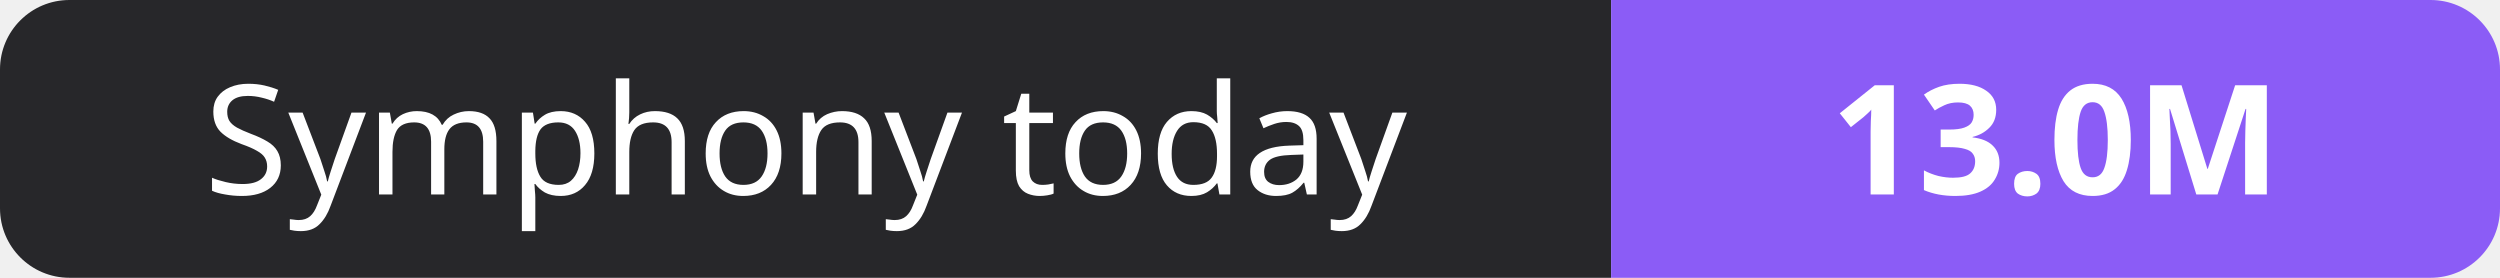
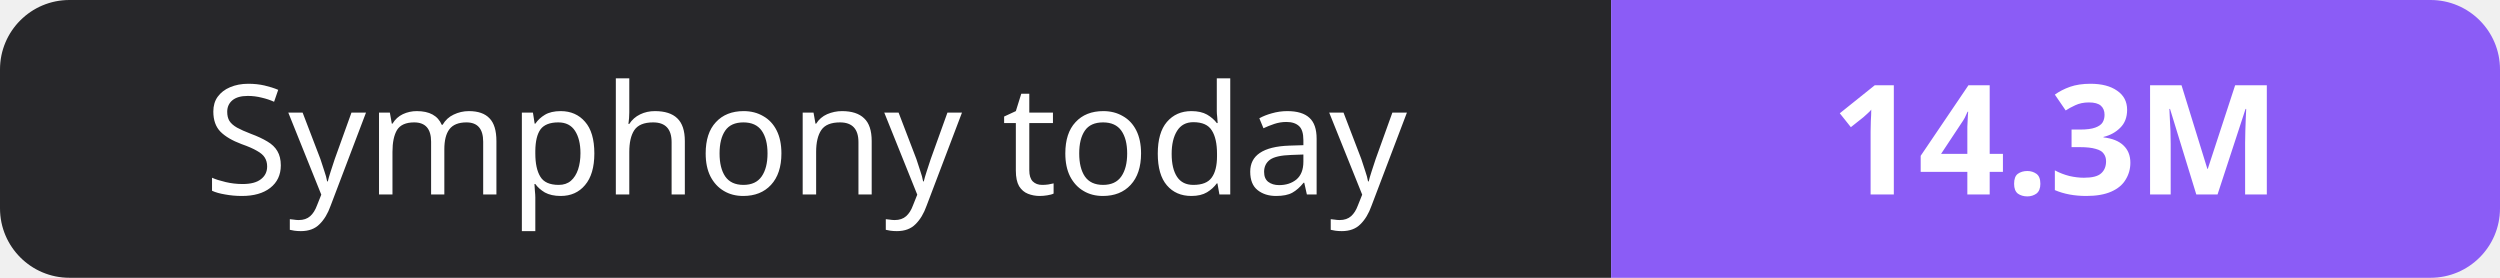
- <svg xmlns="http://www.w3.org/2000/svg" width="180" height="20" role="img" aria-label="Symphony today: 13.0M">
+ <svg xmlns="http://www.w3.org/2000/svg" width="180" height="20" role="img" aria-label="Symphony today: 14.3M">
  <clipPath id="r">
    <rect width="180" height="20" rx="5" fill="#fff" />
  </clipPath>
  <g clip-path="url(#r)">
    <rect width="116" height="20" fill="#27272a" />
    <rect x="116" width="64" height="20" fill="#8b5cf6" />
  </g>
  <g fill="#fff" text-anchor="middle" font-family="Verdana,Geneva,sans-serif" font-size="11">
    <text x="58.0" y="14">Symphony today</text>
-     <text x="148.0" y="14" font-weight="700">13.0M</text>
+     <text x="148.0" y="14" font-weight="700">14.3M</text>
  </g>
</svg>
